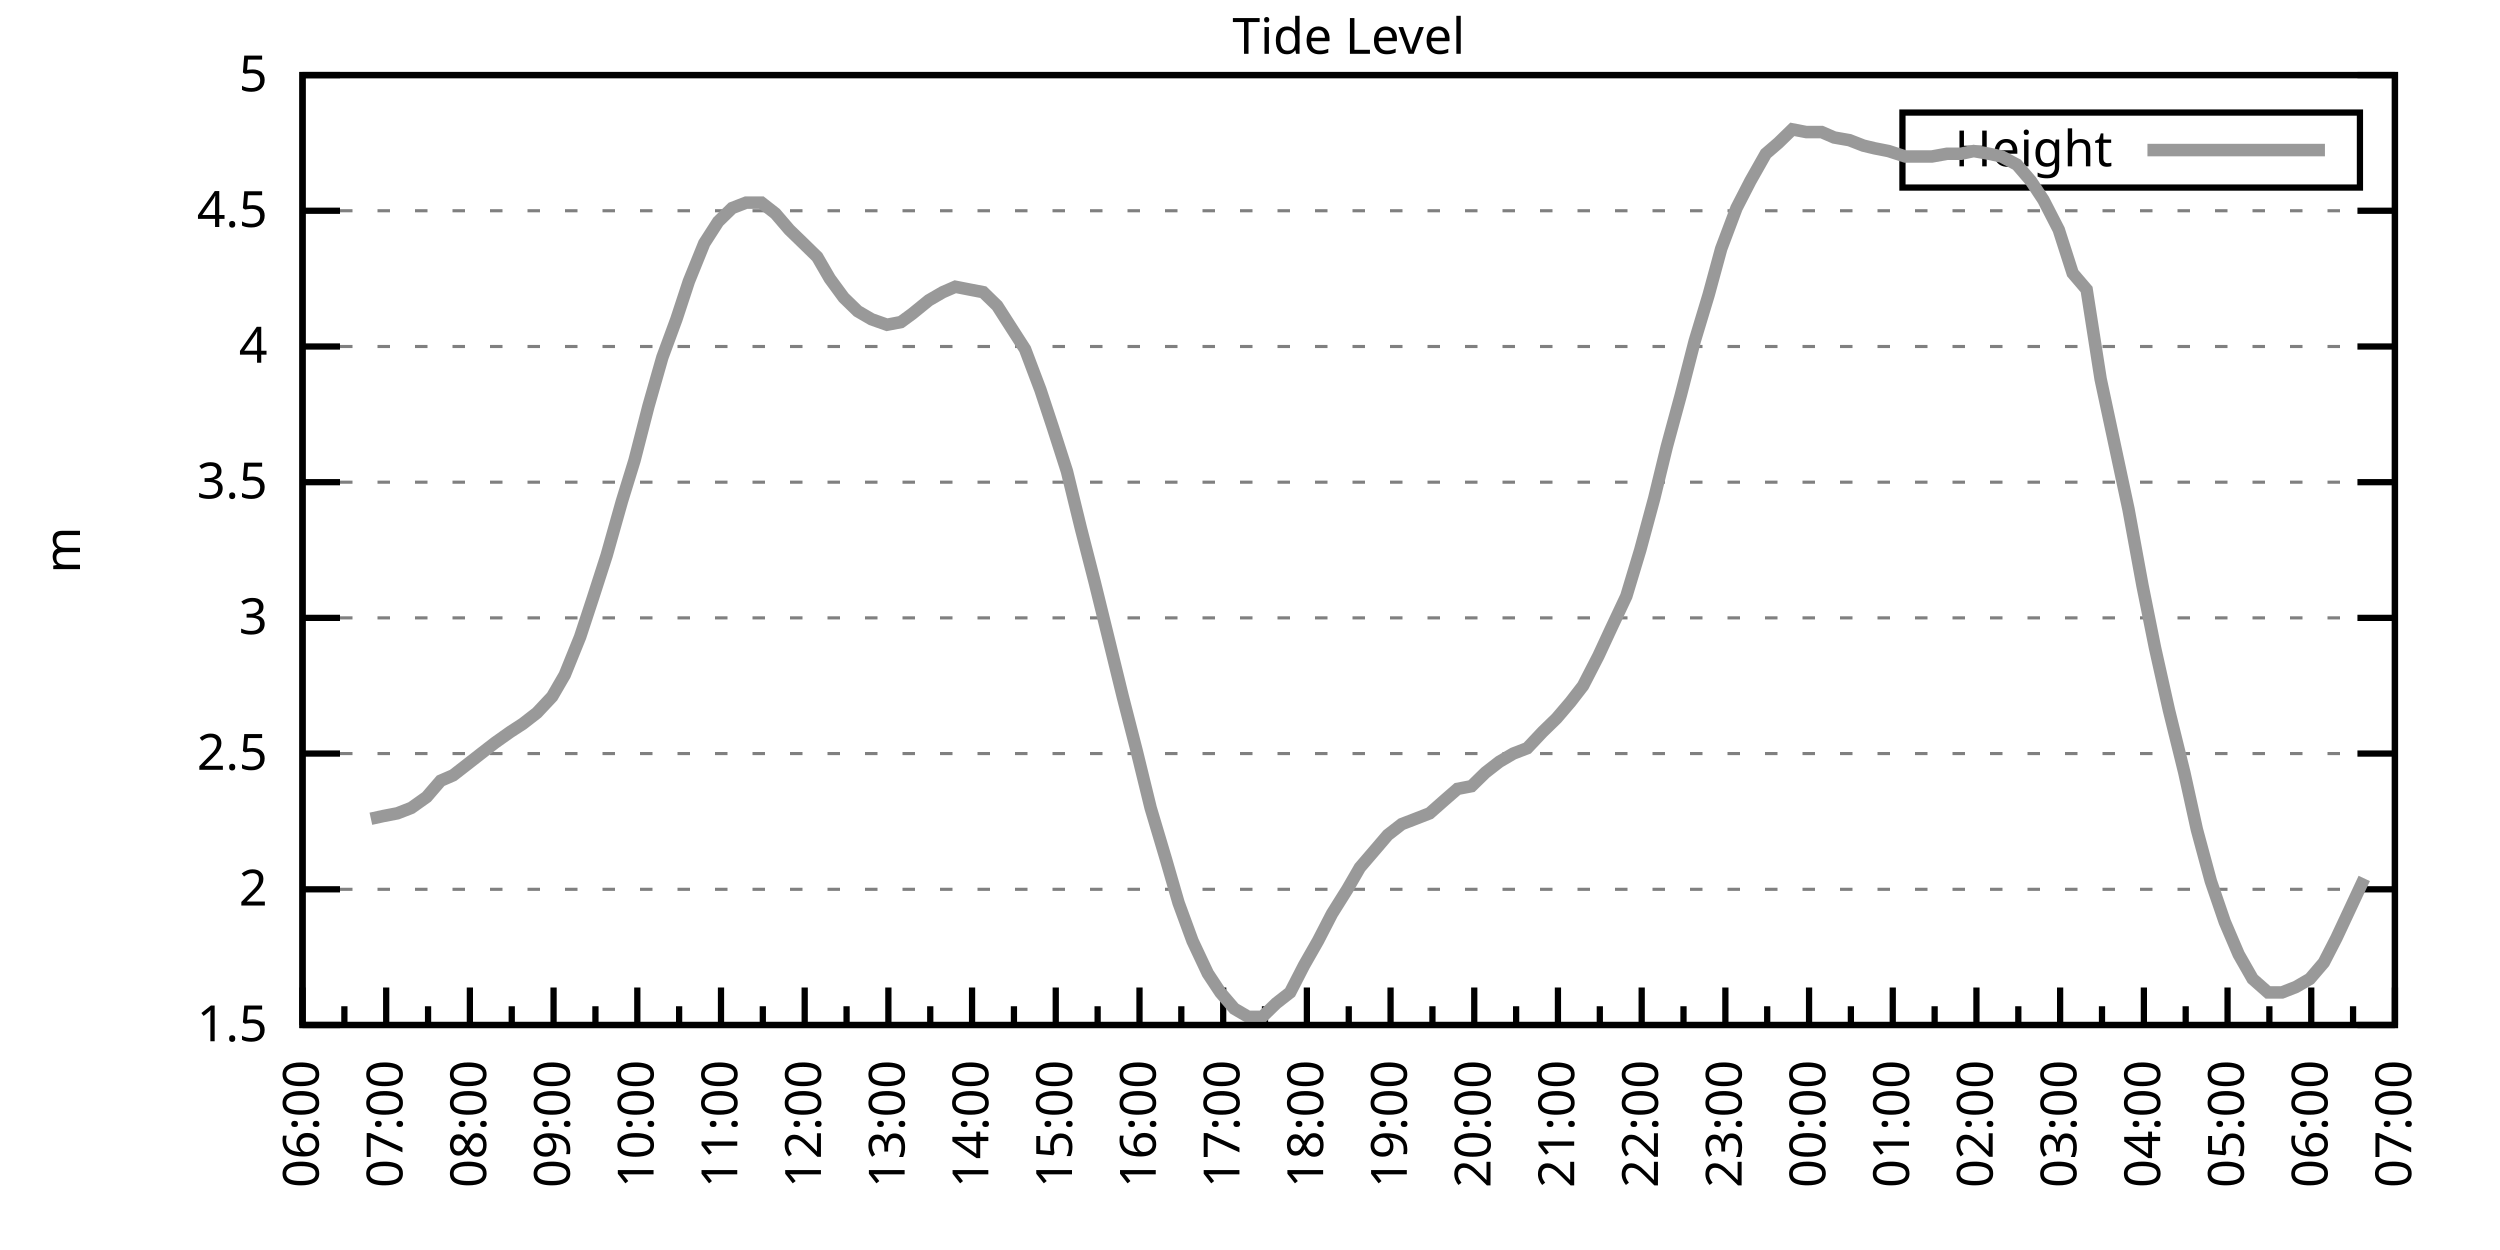
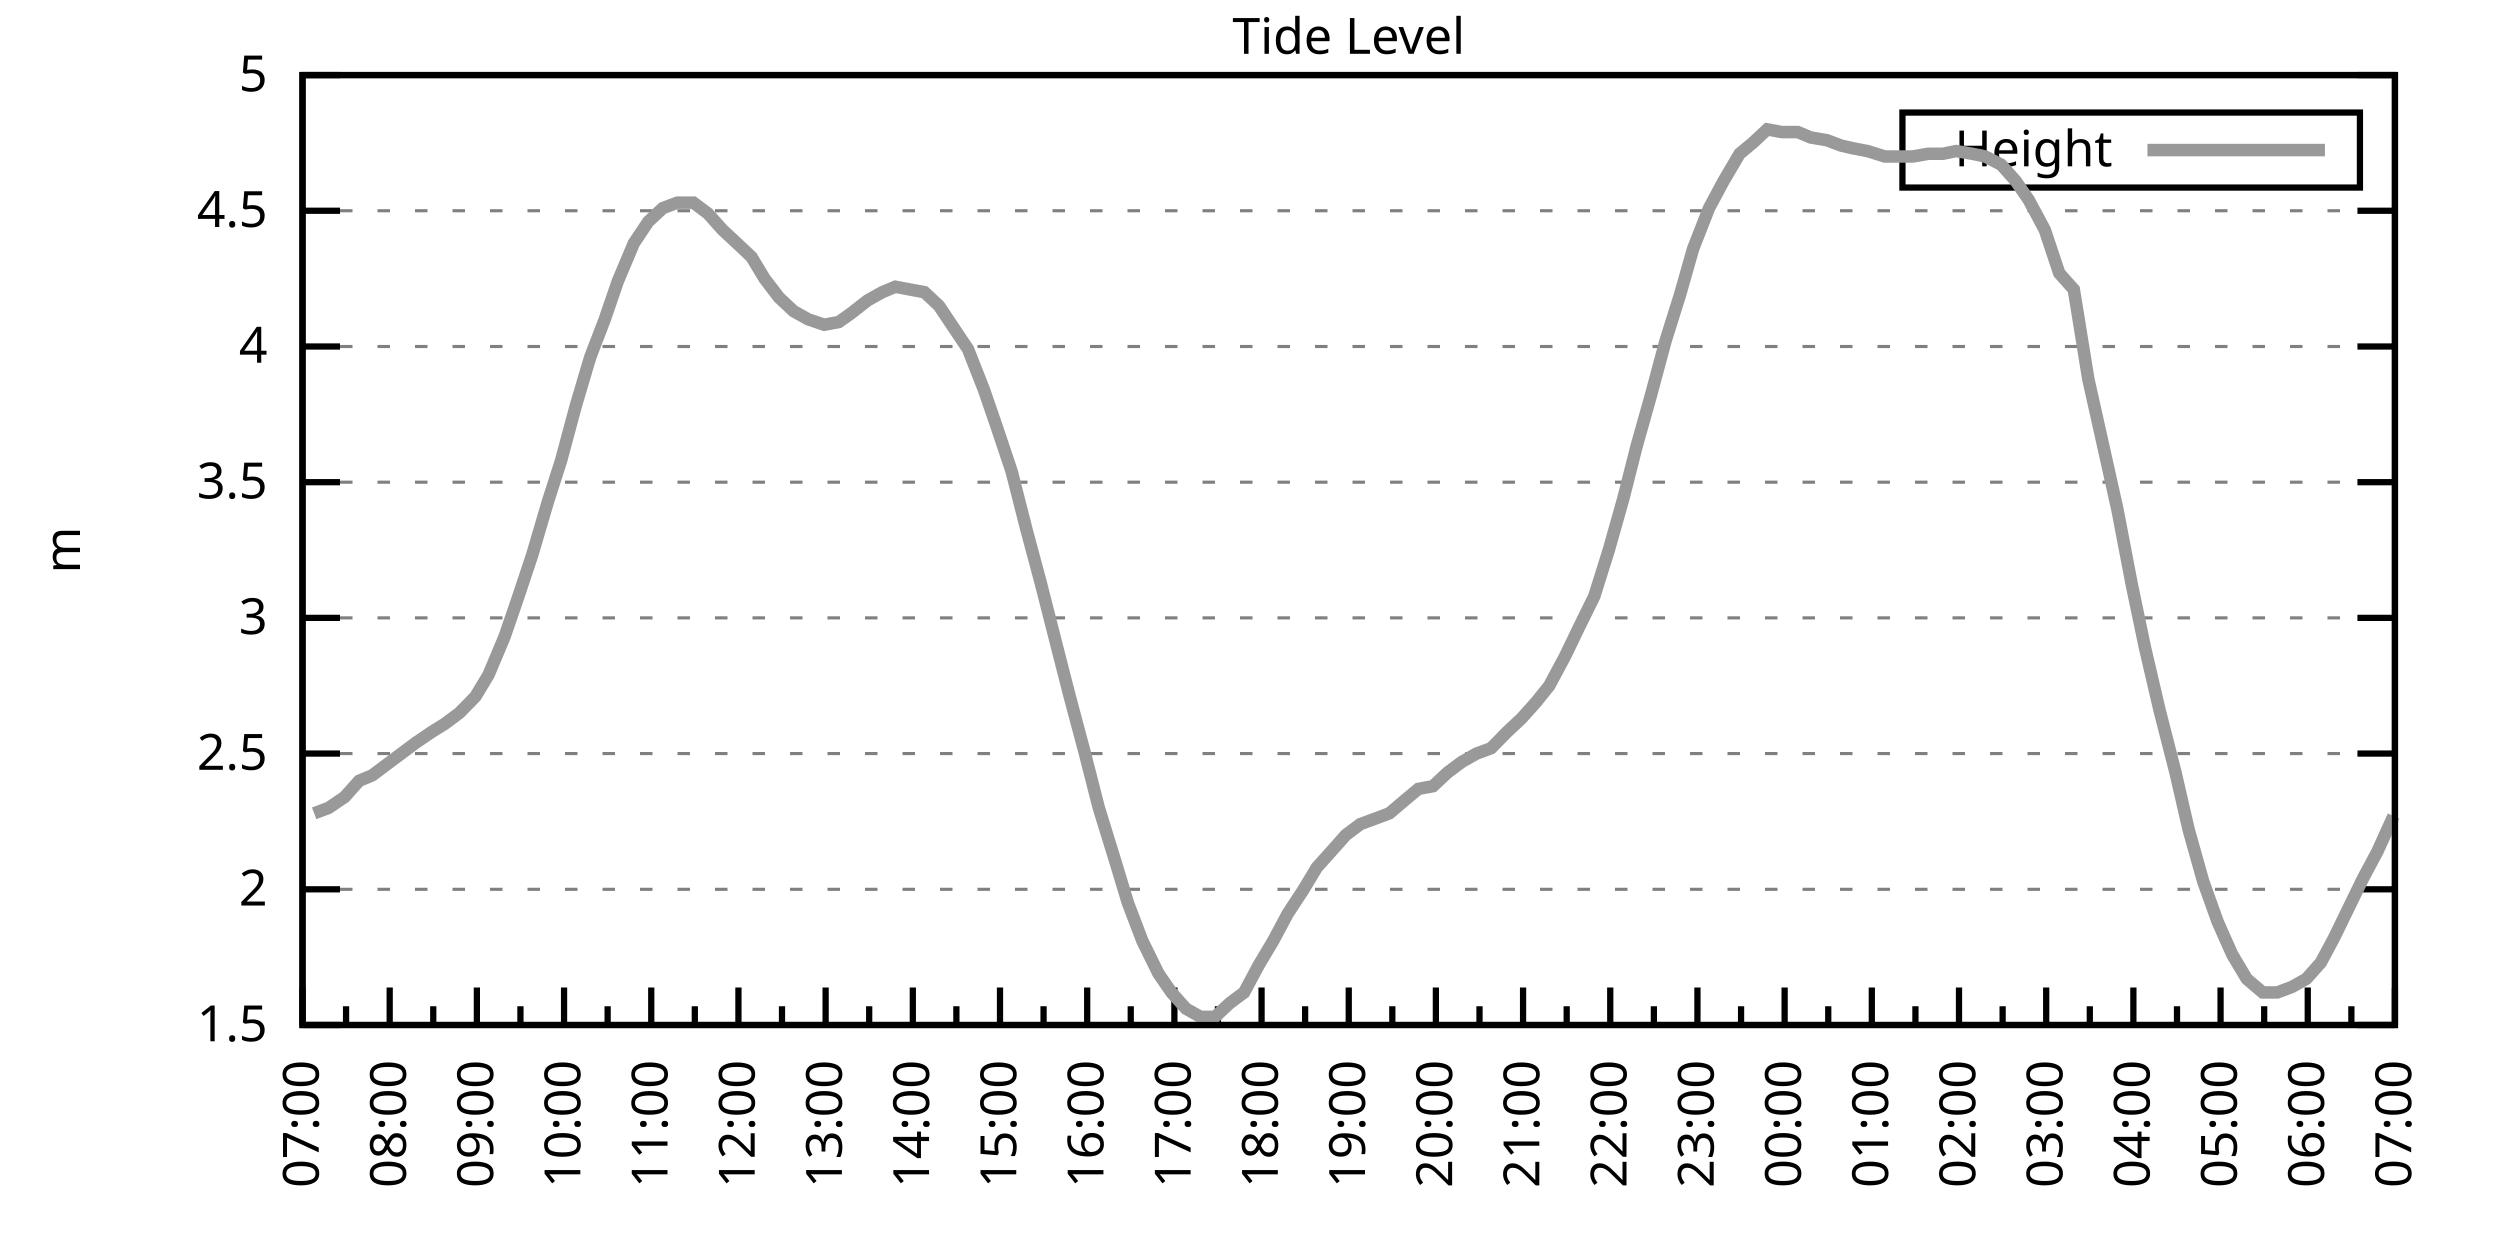
<svg xmlns="http://www.w3.org/2000/svg" xmlns:xlink="http://www.w3.org/1999/xlink" width="400" height="200" viewBox="0 0 400 200">
  <g id="gnuplot_canvas">
    <rect x="0" y="0" width="400" height="200" fill="none" />
    <defs>
      <circle id="gpDot" r="0.5" stroke-width="0.5" stroke="currentColor" />
      <path id="gpPt0" stroke-width="0.333" stroke="currentColor" d="M-1,0 h2 M0,-1 v2" />
      <path id="gpPt1" stroke-width="0.333" stroke="currentColor" d="M-1,-1 L1,1 M1,-1 L-1,1" />
      <path id="gpPt2" stroke-width="0.333" stroke="currentColor" d="M-1,0 L1,0 M0,-1 L0,1 M-1,-1 L1,1 M-1,1 L1,-1" />
      <rect id="gpPt3" stroke-width="0.333" stroke="currentColor" x="-1" y="-1" width="2" height="2" />
      <rect id="gpPt4" stroke-width="0.333" stroke="currentColor" fill="currentColor" x="-1" y="-1" width="2" height="2" />
      <circle id="gpPt5" stroke-width="0.333" stroke="currentColor" cx="0" cy="0" r="1" />
      <use xlink:href="#gpPt5" id="gpPt6" fill="currentColor" stroke="none" />
      <path id="gpPt7" stroke-width="0.333" stroke="currentColor" d="M0,-1.33 L-1.33,0.67 L1.33,0.67 z" />
      <use xlink:href="#gpPt7" id="gpPt8" fill="currentColor" stroke="none" />
      <use xlink:href="#gpPt7" id="gpPt9" stroke="currentColor" transform="rotate(180)" />
      <use xlink:href="#gpPt9" id="gpPt10" fill="currentColor" stroke="none" />
      <use xlink:href="#gpPt3" id="gpPt11" stroke="currentColor" transform="rotate(45)" />
      <use xlink:href="#gpPt11" id="gpPt12" fill="currentColor" stroke="none" />
      <path id="gpPt13" stroke-width="0.333" stroke="currentColor" d="M0,1.330 L1.265,0.411 L0.782,-1.067 L-0.782,-1.076 L-1.265,0.411 z" />
      <use xlink:href="#gpPt13" id="gpPt14" fill="currentColor" stroke="none" />
      <filter id="textbox" filterUnits="objectBoundingBox" x="0" y="0" height="1" width="1">
        <feFlood flood-color="white" flood-opacity="1" result="bgnd" />
        <feComposite in="SourceGraphic" in2="bgnd" operator="atop" />
      </filter>
      <filter id="greybox" filterUnits="objectBoundingBox" x="0" y="0" height="1" width="1">
        <feFlood flood-color="lightgrey" flood-opacity="1" result="grey" />
        <feComposite in="SourceGraphic" in2="grey" operator="atop" />
      </filter>
    </defs>
    <g fill="none" color="white" stroke="currentColor" stroke-width="1.00" stroke-linecap="butt" stroke-linejoin="miter">
</g>
    <g fill="none" color="black" stroke="currentColor" stroke-width="1.00" stroke-linecap="butt" stroke-linejoin="miter">
      <g stroke="none" shape-rendering="crispEdges">
        <polygon fill="rgb(255, 255, 255)" points="48.40,164.00 383.18,164.00 383.18,12.02 48.40,12.02 " />
      </g>
    </g>
    <g fill="none" color="black" stroke="currentColor" stroke-width="1.00" stroke-linecap="butt" stroke-linejoin="miter">
</g>
    <g fill="none" color="black" stroke="black" stroke-width="0.50" stroke-linecap="butt" stroke-linejoin="miter">
</g>
    <g fill="none" color="gray" stroke="currentColor" stroke-width="0.50" stroke-linecap="butt" stroke-linejoin="miter">
      <path stroke="gray" stroke-dasharray="2,4" class="gridline" d="M48.40,164.00 L383.19,164.00  " />
    </g>
    <g fill="none" color="gray" stroke="gray" stroke-width="1.00" stroke-linecap="butt" stroke-linejoin="miter">
</g>
    <g fill="none" color="black" stroke="currentColor" stroke-width="1.00" stroke-linecap="butt" stroke-linejoin="miter">
      <path stroke="black" d="M48.40,164.00 L54.40,164.00 M383.19,164.00 L377.19,164.00  " />
      <g transform="translate(42.80,166.60)" stroke="none" fill="black" font-family="Sans" font-size="8.00" text-anchor="end">
        <text>
          <tspan font-family="Sans"> 1.5</tspan>
        </text>
      </g>
    </g>
    <g fill="none" color="black" stroke="currentColor" stroke-width="1.00" stroke-linecap="butt" stroke-linejoin="miter">
</g>
    <g fill="none" color="black" stroke="black" stroke-width="0.50" stroke-linecap="butt" stroke-linejoin="miter">
</g>
    <g fill="none" color="gray" stroke="currentColor" stroke-width="0.50" stroke-linecap="butt" stroke-linejoin="miter">
      <path stroke="gray" stroke-dasharray="2,4" class="gridline" d="M48.40,142.29 L383.19,142.29  " />
    </g>
    <g fill="none" color="gray" stroke="gray" stroke-width="1.00" stroke-linecap="butt" stroke-linejoin="miter">
</g>
    <g fill="none" color="black" stroke="currentColor" stroke-width="1.00" stroke-linecap="butt" stroke-linejoin="miter">
      <path stroke="black" d="M48.40,142.29 L54.40,142.29 M383.19,142.29 L377.19,142.29  " />
      <g transform="translate(42.80,144.89)" stroke="none" fill="black" font-family="Sans" font-size="8.00" text-anchor="end">
        <text>
          <tspan font-family="Sans"> 2</tspan>
        </text>
      </g>
    </g>
    <g fill="none" color="black" stroke="currentColor" stroke-width="1.00" stroke-linecap="butt" stroke-linejoin="miter">
</g>
    <g fill="none" color="black" stroke="black" stroke-width="0.50" stroke-linecap="butt" stroke-linejoin="miter">
</g>
    <g fill="none" color="gray" stroke="currentColor" stroke-width="0.50" stroke-linecap="butt" stroke-linejoin="miter">
      <path stroke="gray" stroke-dasharray="2,4" class="gridline" d="M48.40,120.57 L383.19,120.57  " />
    </g>
    <g fill="none" color="gray" stroke="gray" stroke-width="1.00" stroke-linecap="butt" stroke-linejoin="miter">
</g>
    <g fill="none" color="black" stroke="currentColor" stroke-width="1.00" stroke-linecap="butt" stroke-linejoin="miter">
      <path stroke="black" d="M48.40,120.57 L54.40,120.57 M383.19,120.57 L377.19,120.57  " />
      <g transform="translate(42.80,123.17)" stroke="none" fill="black" font-family="Sans" font-size="8.00" text-anchor="end">
        <text>
          <tspan font-family="Sans"> 2.5</tspan>
        </text>
      </g>
    </g>
    <g fill="none" color="black" stroke="currentColor" stroke-width="1.00" stroke-linecap="butt" stroke-linejoin="miter">
</g>
    <g fill="none" color="black" stroke="black" stroke-width="0.50" stroke-linecap="butt" stroke-linejoin="miter">
</g>
    <g fill="none" color="gray" stroke="currentColor" stroke-width="0.50" stroke-linecap="butt" stroke-linejoin="miter">
      <path stroke="gray" stroke-dasharray="2,4" class="gridline" d="M48.40,98.86 L383.19,98.86  " />
    </g>
    <g fill="none" color="gray" stroke="gray" stroke-width="1.00" stroke-linecap="butt" stroke-linejoin="miter">
</g>
    <g fill="none" color="black" stroke="currentColor" stroke-width="1.00" stroke-linecap="butt" stroke-linejoin="miter">
      <path stroke="black" d="M48.40,98.86 L54.40,98.86 M383.19,98.86 L377.19,98.86  " />
      <g transform="translate(42.80,101.46)" stroke="none" fill="black" font-family="Sans" font-size="8.00" text-anchor="end">
        <text>
          <tspan font-family="Sans"> 3</tspan>
        </text>
      </g>
    </g>
    <g fill="none" color="black" stroke="currentColor" stroke-width="1.00" stroke-linecap="butt" stroke-linejoin="miter">
</g>
    <g fill="none" color="black" stroke="black" stroke-width="0.50" stroke-linecap="butt" stroke-linejoin="miter">
</g>
    <g fill="none" color="gray" stroke="currentColor" stroke-width="0.50" stroke-linecap="butt" stroke-linejoin="miter">
      <path stroke="gray" stroke-dasharray="2,4" class="gridline" d="M48.40,77.15 L383.19,77.15  " />
    </g>
    <g fill="none" color="gray" stroke="gray" stroke-width="1.00" stroke-linecap="butt" stroke-linejoin="miter">
</g>
    <g fill="none" color="black" stroke="currentColor" stroke-width="1.00" stroke-linecap="butt" stroke-linejoin="miter">
      <path stroke="black" d="M48.40,77.15 L54.40,77.15 M383.19,77.15 L377.19,77.15  " />
      <g transform="translate(42.80,79.75)" stroke="none" fill="black" font-family="Sans" font-size="8.00" text-anchor="end">
        <text>
          <tspan font-family="Sans"> 3.5</tspan>
        </text>
      </g>
    </g>
    <g fill="none" color="black" stroke="currentColor" stroke-width="1.00" stroke-linecap="butt" stroke-linejoin="miter">
</g>
    <g fill="none" color="black" stroke="black" stroke-width="0.50" stroke-linecap="butt" stroke-linejoin="miter">
</g>
    <g fill="none" color="gray" stroke="currentColor" stroke-width="0.50" stroke-linecap="butt" stroke-linejoin="miter">
      <path stroke="gray" stroke-dasharray="2,4" class="gridline" d="M48.40,55.44 L383.19,55.44  " />
    </g>
    <g fill="none" color="gray" stroke="gray" stroke-width="1.00" stroke-linecap="butt" stroke-linejoin="miter">
</g>
    <g fill="none" color="black" stroke="currentColor" stroke-width="1.00" stroke-linecap="butt" stroke-linejoin="miter">
      <path stroke="black" d="M48.40,55.44 L54.40,55.44 M383.19,55.44 L377.19,55.44  " />
      <g transform="translate(42.80,58.04)" stroke="none" fill="black" font-family="Sans" font-size="8.00" text-anchor="end">
        <text>
          <tspan font-family="Sans"> 4</tspan>
        </text>
      </g>
    </g>
    <g fill="none" color="black" stroke="currentColor" stroke-width="1.00" stroke-linecap="butt" stroke-linejoin="miter">
</g>
    <g fill="none" color="black" stroke="black" stroke-width="0.50" stroke-linecap="butt" stroke-linejoin="miter">
</g>
    <g fill="none" color="gray" stroke="currentColor" stroke-width="0.50" stroke-linecap="butt" stroke-linejoin="miter">
      <path stroke="gray" stroke-dasharray="2,4" class="gridline" d="M48.40,33.72 L383.19,33.72  " />
    </g>
    <g fill="none" color="gray" stroke="gray" stroke-width="1.00" stroke-linecap="butt" stroke-linejoin="miter">
</g>
    <g fill="none" color="black" stroke="currentColor" stroke-width="1.00" stroke-linecap="butt" stroke-linejoin="miter">
      <path stroke="black" d="M48.40,33.72 L54.40,33.72 M383.19,33.72 L377.19,33.72  " />
      <g transform="translate(42.80,36.32)" stroke="none" fill="black" font-family="Sans" font-size="8.00" text-anchor="end">
        <text>
          <tspan font-family="Sans"> 4.5</tspan>
        </text>
      </g>
    </g>
    <g fill="none" color="black" stroke="currentColor" stroke-width="1.00" stroke-linecap="butt" stroke-linejoin="miter">
</g>
    <g fill="none" color="black" stroke="black" stroke-width="0.50" stroke-linecap="butt" stroke-linejoin="miter">
</g>
    <g fill="none" color="gray" stroke="currentColor" stroke-width="0.50" stroke-linecap="butt" stroke-linejoin="miter">
      <path stroke="gray" stroke-dasharray="2,4" class="gridline" d="M48.40,12.01 L383.19,12.01  " />
    </g>
    <g fill="none" color="gray" stroke="gray" stroke-width="1.00" stroke-linecap="butt" stroke-linejoin="miter">
</g>
    <g fill="none" color="black" stroke="currentColor" stroke-width="1.00" stroke-linecap="butt" stroke-linejoin="miter">
      <path stroke="black" d="M48.40,12.01 L54.40,12.01 M383.19,12.01 L377.19,12.01  " />
      <g transform="translate(42.80,14.61)" stroke="none" fill="black" font-family="Sans" font-size="8.00" text-anchor="end">
        <text>
          <tspan font-family="Sans"> 5</tspan>
        </text>
      </g>
    </g>
    <g fill="none" color="black" stroke="currentColor" stroke-width="1.00" stroke-linecap="butt" stroke-linejoin="miter">
      <path stroke="black" d="M48.40,164.00 L48.40,158.00  " />
      <g transform="translate(51.00,169.60) rotate(270)" stroke="none" fill="black" font-family="Sans" font-size="8.00" text-anchor="end">
        <text>
+           <tspan font-family="Sans">07:00</tspan>
+         </text>
+       </g>
+     </g>
+     <g fill="none" color="black" stroke="currentColor" stroke-width="1.00" stroke-linecap="butt" stroke-linejoin="miter">
+       <path stroke="black" d="M55.37,164.00 L55.37,161.00 M62.35,164.00 L62.35,158.00  " />
+       <g transform="translate(64.95,169.60) rotate(270)" stroke="none" fill="black" font-family="Sans" font-size="8.00" text-anchor="end">
+         <text>
+           <tspan font-family="Sans">08:00</tspan>
+         </text>
+       </g>
+     </g>
+     <g fill="none" color="black" stroke="currentColor" stroke-width="1.00" stroke-linecap="butt" stroke-linejoin="miter">
+       <path stroke="black" d="M69.32,164.00 L69.32,161.00 M76.30,164.00 L76.30,158.00  " />
+       <g transform="translate(78.90,169.60) rotate(270)" stroke="none" fill="black" font-family="Sans" font-size="8.00" text-anchor="end">
+         <text>
+           <tspan font-family="Sans">09:00</tspan>
+         </text>
+       </g>
+     </g>
+     <g fill="none" color="black" stroke="currentColor" stroke-width="1.00" stroke-linecap="butt" stroke-linejoin="miter">
+       <path stroke="black" d="M83.27,164.00 L83.27,161.00 M90.25,164.00 L90.25,158.00  " />
+       <g transform="translate(92.85,169.60) rotate(270)" stroke="none" fill="black" font-family="Sans" font-size="8.00" text-anchor="end">
+         <text>
+           <tspan font-family="Sans">10:00</tspan>
+         </text>
+       </g>
+     </g>
+     <g fill="none" color="black" stroke="currentColor" stroke-width="1.00" stroke-linecap="butt" stroke-linejoin="miter">
+       <path stroke="black" d="M97.22,164.00 L97.22,161.00 M104.20,164.00 L104.20,158.00  " />
+       <g transform="translate(106.80,169.60) rotate(270)" stroke="none" fill="black" font-family="Sans" font-size="8.00" text-anchor="end">
+         <text>
+           <tspan font-family="Sans">11:00</tspan>
+         </text>
+       </g>
+     </g>
+     <g fill="none" color="black" stroke="currentColor" stroke-width="1.00" stroke-linecap="butt" stroke-linejoin="miter">
+       <path stroke="black" d="M111.17,164.00 L111.17,161.00 M118.15,164.00 L118.15,158.00  " />
+       <g transform="translate(120.75,169.60) rotate(270)" stroke="none" fill="black" font-family="Sans" font-size="8.00" text-anchor="end">
+         <text>
+           <tspan font-family="Sans">12:00</tspan>
+         </text>
+       </g>
+     </g>
+     <g fill="none" color="black" stroke="currentColor" stroke-width="1.00" stroke-linecap="butt" stroke-linejoin="miter">
+       <path stroke="black" d="M125.12,164.00 L125.12,161.00 M132.10,164.00 L132.10,158.00  " />
+       <g transform="translate(134.70,169.60) rotate(270)" stroke="none" fill="black" font-family="Sans" font-size="8.00" text-anchor="end">
+         <text>
+           <tspan font-family="Sans">13:00</tspan>
+         </text>
+       </g>
+     </g>
+     <g fill="none" color="black" stroke="currentColor" stroke-width="1.00" stroke-linecap="butt" stroke-linejoin="miter">
+       <path stroke="black" d="M139.07,164.00 L139.07,161.00 M146.05,164.00 L146.05,158.00  " />
+       <g transform="translate(148.65,169.60) rotate(270)" stroke="none" fill="black" font-family="Sans" font-size="8.00" text-anchor="end">
+         <text>
+           <tspan font-family="Sans">14:00</tspan>
+         </text>
+       </g>
+     </g>
+     <g fill="none" color="black" stroke="currentColor" stroke-width="1.00" stroke-linecap="butt" stroke-linejoin="miter">
+       <path stroke="black" d="M153.02,164.00 L153.02,161.00 M160.00,164.00 L160.00,158.00  " />
+       <g transform="translate(162.60,169.60) rotate(270)" stroke="none" fill="black" font-family="Sans" font-size="8.00" text-anchor="end">
+         <text>
+           <tspan font-family="Sans">15:00</tspan>
+         </text>
+       </g>
+     </g>
+     <g fill="none" color="black" stroke="currentColor" stroke-width="1.00" stroke-linecap="butt" stroke-linejoin="miter">
+       <path stroke="black" d="M166.97,164.00 L166.97,161.00 M173.95,164.00 L173.95,158.00  " />
+       <g transform="translate(176.55,169.60) rotate(270)" stroke="none" fill="black" font-family="Sans" font-size="8.00" text-anchor="end">
+         <text>
+           <tspan font-family="Sans">16:00</tspan>
+         </text>
+       </g>
+     </g>
+     <g fill="none" color="black" stroke="currentColor" stroke-width="1.00" stroke-linecap="butt" stroke-linejoin="miter">
+       <path stroke="black" d="M180.92,164.00 L180.92,161.00 M187.90,164.00 L187.90,158.00  " />
+       <g transform="translate(190.50,169.60) rotate(270)" stroke="none" fill="black" font-family="Sans" font-size="8.00" text-anchor="end">
+         <text>
+           <tspan font-family="Sans">17:00</tspan>
+         </text>
+       </g>
+     </g>
+     <g fill="none" color="black" stroke="currentColor" stroke-width="1.00" stroke-linecap="butt" stroke-linejoin="miter">
+       <path stroke="black" d="M194.87,164.00 L194.87,161.00 M201.85,164.00 L201.85,158.00  " />
+       <g transform="translate(204.45,169.60) rotate(270)" stroke="none" fill="black" font-family="Sans" font-size="8.00" text-anchor="end">
+         <text>
+           <tspan font-family="Sans">18:00</tspan>
+         </text>
+       </g>
+     </g>
+     <g fill="none" color="black" stroke="currentColor" stroke-width="1.00" stroke-linecap="butt" stroke-linejoin="miter">
+       <path stroke="black" d="M208.82,164.00 L208.82,161.00 M215.80,164.00 L215.80,158.00  " />
+       <g transform="translate(218.40,169.60) rotate(270)" stroke="none" fill="black" font-family="Sans" font-size="8.00" text-anchor="end">
+         <text>
+           <tspan font-family="Sans">19:00</tspan>
+         </text>
+       </g>
+     </g>
+     <g fill="none" color="black" stroke="currentColor" stroke-width="1.00" stroke-linecap="butt" stroke-linejoin="miter">
+       <path stroke="black" d="M222.77,164.00 L222.77,161.00 M229.74,164.00 L229.74,158.00  " />
+       <g transform="translate(232.34,169.60) rotate(270)" stroke="none" fill="black" font-family="Sans" font-size="8.00" text-anchor="end">
+         <text>
+           <tspan font-family="Sans">20:00</tspan>
+         </text>
+       </g>
+     </g>
+     <g fill="none" color="black" stroke="currentColor" stroke-width="1.00" stroke-linecap="butt" stroke-linejoin="miter">
+       <path stroke="black" d="M236.72,164.00 L236.72,161.00 M243.69,164.00 L243.69,158.00  " />
+       <g transform="translate(246.29,169.60) rotate(270)" stroke="none" fill="black" font-family="Sans" font-size="8.00" text-anchor="end">
+         <text>
+           <tspan font-family="Sans">21:00</tspan>
+         </text>
+       </g>
+     </g>
+     <g fill="none" color="black" stroke="currentColor" stroke-width="1.00" stroke-linecap="butt" stroke-linejoin="miter">
+       <path stroke="black" d="M250.67,164.00 L250.67,161.00 M257.64,164.00 L257.64,158.00  " />
+       <g transform="translate(260.24,169.60) rotate(270)" stroke="none" fill="black" font-family="Sans" font-size="8.00" text-anchor="end">
+         <text>
+           <tspan font-family="Sans">22:00</tspan>
+         </text>
+       </g>
+     </g>
+     <g fill="none" color="black" stroke="currentColor" stroke-width="1.00" stroke-linecap="butt" stroke-linejoin="miter">
+       <path stroke="black" d="M264.62,164.00 L264.62,161.00 M271.59,164.00 L271.59,158.00  " />
+       <g transform="translate(274.19,169.60) rotate(270)" stroke="none" fill="black" font-family="Sans" font-size="8.00" text-anchor="end">
+         <text>
+           <tspan font-family="Sans">23:00</tspan>
+         </text>
+       </g>
+     </g>
+     <g fill="none" color="black" stroke="currentColor" stroke-width="1.00" stroke-linecap="butt" stroke-linejoin="miter">
+       <path stroke="black" d="M278.57,164.00 L278.57,161.00 M285.54,164.00 L285.54,158.00  " />
+       <g transform="translate(288.14,169.60) rotate(270)" stroke="none" fill="black" font-family="Sans" font-size="8.00" text-anchor="end">
+         <text>
+           <tspan font-family="Sans">00:00</tspan>
+         </text>
+       </g>
+     </g>
+     <g fill="none" color="black" stroke="currentColor" stroke-width="1.00" stroke-linecap="butt" stroke-linejoin="miter">
+       <path stroke="black" d="M292.52,164.00 L292.52,161.00 M299.49,164.00 L299.49,158.00  " />
+       <g transform="translate(302.09,169.60) rotate(270)" stroke="none" fill="black" font-family="Sans" font-size="8.00" text-anchor="end">
+         <text>
+           <tspan font-family="Sans">01:00</tspan>
+         </text>
+       </g>
+     </g>
+     <g fill="none" color="black" stroke="currentColor" stroke-width="1.00" stroke-linecap="butt" stroke-linejoin="miter">
+       <path stroke="black" d="M306.47,164.00 L306.47,161.00 M313.44,164.00 L313.44,158.00  " />
+       <g transform="translate(316.04,169.60) rotate(270)" stroke="none" fill="black" font-family="Sans" font-size="8.00" text-anchor="end">
+         <text>
+           <tspan font-family="Sans">02:00</tspan>
+         </text>
+       </g>
+     </g>
+     <g fill="none" color="black" stroke="currentColor" stroke-width="1.00" stroke-linecap="butt" stroke-linejoin="miter">
+       <path stroke="black" d="M320.42,164.00 L320.42,161.00 M327.39,164.00 L327.39,158.00  " />
+       <g transform="translate(329.99,169.60) rotate(270)" stroke="none" fill="black" font-family="Sans" font-size="8.00" text-anchor="end">
+         <text>
+           <tspan font-family="Sans">03:00</tspan>
+         </text>
+       </g>
+     </g>
+     <g fill="none" color="black" stroke="currentColor" stroke-width="1.00" stroke-linecap="butt" stroke-linejoin="miter">
+       <path stroke="black" d="M334.37,164.00 L334.37,161.00 M341.34,164.00 L341.34,158.00  " />
+       <g transform="translate(343.94,169.60) rotate(270)" stroke="none" fill="black" font-family="Sans" font-size="8.00" text-anchor="end">
+         <text>
+           <tspan font-family="Sans">04:00</tspan>
+         </text>
+       </g>
+     </g>
+     <g fill="none" color="black" stroke="currentColor" stroke-width="1.00" stroke-linecap="butt" stroke-linejoin="miter">
+       <path stroke="black" d="M348.32,164.00 L348.32,161.00 M355.29,164.00 L355.29,158.00  " />
+       <g transform="translate(357.89,169.60) rotate(270)" stroke="none" fill="black" font-family="Sans" font-size="8.00" text-anchor="end">
+         <text>
+           <tspan font-family="Sans">05:00</tspan>
+         </text>
+       </g>
+     </g>
+     <g fill="none" color="black" stroke="currentColor" stroke-width="1.00" stroke-linecap="butt" stroke-linejoin="miter">
+       <path stroke="black" d="M362.27,164.00 L362.27,161.00 M369.24,164.00 L369.24,158.00  " />
+       <g transform="translate(371.84,169.60) rotate(270)" stroke="none" fill="black" font-family="Sans" font-size="8.00" text-anchor="end">
+         <text>
          <tspan font-family="Sans">06:00</tspan>
        </text>
      </g>
    </g>
    <g fill="none" color="black" stroke="currentColor" stroke-width="1.00" stroke-linecap="butt" stroke-linejoin="miter">
-       <path stroke="black" d="M55.10,164.00 L55.10,161.00 M61.79,164.00 L61.79,158.00  " />
-       <g transform="translate(64.39,169.60) rotate(270)" stroke="none" fill="black" font-family="Sans" font-size="8.00" text-anchor="end">
-         <text>
-           <tspan font-family="Sans">07:00</tspan>
-         </text>
-       </g>
-     </g>
-     <g fill="none" color="black" stroke="currentColor" stroke-width="1.00" stroke-linecap="butt" stroke-linejoin="miter">
-       <path stroke="black" d="M68.49,164.00 L68.49,161.00 M75.18,164.00 L75.18,158.00  " />
-       <g transform="translate(77.78,169.60) rotate(270)" stroke="none" fill="black" font-family="Sans" font-size="8.00" text-anchor="end">
-         <text>
-           <tspan font-family="Sans">08:00</tspan>
-         </text>
-       </g>
-     </g>
-     <g fill="none" color="black" stroke="currentColor" stroke-width="1.00" stroke-linecap="butt" stroke-linejoin="miter">
-       <path stroke="black" d="M81.88,164.00 L81.88,161.00 M88.57,164.00 L88.57,158.00  " />
-       <g transform="translate(91.17,169.60) rotate(270)" stroke="none" fill="black" font-family="Sans" font-size="8.00" text-anchor="end">
-         <text>
-           <tspan font-family="Sans">09:00</tspan>
-         </text>
-       </g>
-     </g>
-     <g fill="none" color="black" stroke="currentColor" stroke-width="1.00" stroke-linecap="butt" stroke-linejoin="miter">
-       <path stroke="black" d="M95.27,164.00 L95.27,161.00 M101.97,164.00 L101.97,158.00  " />
-       <g transform="translate(104.57,169.60) rotate(270)" stroke="none" fill="black" font-family="Sans" font-size="8.00" text-anchor="end">
-         <text>
-           <tspan font-family="Sans">10:00</tspan>
-         </text>
-       </g>
-     </g>
-     <g fill="none" color="black" stroke="currentColor" stroke-width="1.00" stroke-linecap="butt" stroke-linejoin="miter">
-       <path stroke="black" d="M108.66,164.00 L108.66,161.00 M115.36,164.00 L115.36,158.00  " />
-       <g transform="translate(117.96,169.60) rotate(270)" stroke="none" fill="black" font-family="Sans" font-size="8.00" text-anchor="end">
-         <text>
-           <tspan font-family="Sans">11:00</tspan>
-         </text>
-       </g>
-     </g>
-     <g fill="none" color="black" stroke="currentColor" stroke-width="1.00" stroke-linecap="butt" stroke-linejoin="miter">
-       <path stroke="black" d="M122.05,164.00 L122.05,161.00 M128.75,164.00 L128.75,158.00  " />
-       <g transform="translate(131.35,169.60) rotate(270)" stroke="none" fill="black" font-family="Sans" font-size="8.00" text-anchor="end">
-         <text>
-           <tspan font-family="Sans">12:00</tspan>
-         </text>
-       </g>
-     </g>
-     <g fill="none" color="black" stroke="currentColor" stroke-width="1.00" stroke-linecap="butt" stroke-linejoin="miter">
-       <path stroke="black" d="M135.45,164.00 L135.45,161.00 M142.14,164.00 L142.14,158.00  " />
-       <g transform="translate(144.74,169.60) rotate(270)" stroke="none" fill="black" font-family="Sans" font-size="8.00" text-anchor="end">
-         <text>
-           <tspan font-family="Sans">13:00</tspan>
-         </text>
-       </g>
-     </g>
-     <g fill="none" color="black" stroke="currentColor" stroke-width="1.00" stroke-linecap="butt" stroke-linejoin="miter">
-       <path stroke="black" d="M148.84,164.00 L148.84,161.00 M155.53,164.00 L155.53,158.00  " />
-       <g transform="translate(158.13,169.60) rotate(270)" stroke="none" fill="black" font-family="Sans" font-size="8.00" text-anchor="end">
-         <text>
-           <tspan font-family="Sans">14:00</tspan>
-         </text>
-       </g>
-     </g>
-     <g fill="none" color="black" stroke="currentColor" stroke-width="1.00" stroke-linecap="butt" stroke-linejoin="miter">
-       <path stroke="black" d="M162.23,164.00 L162.23,161.00 M168.92,164.00 L168.92,158.00  " />
-       <g transform="translate(171.52,169.60) rotate(270)" stroke="none" fill="black" font-family="Sans" font-size="8.00" text-anchor="end">
-         <text>
-           <tspan font-family="Sans">15:00</tspan>
-         </text>
-       </g>
-     </g>
-     <g fill="none" color="black" stroke="currentColor" stroke-width="1.00" stroke-linecap="butt" stroke-linejoin="miter">
-       <path stroke="black" d="M175.62,164.00 L175.62,161.00 M182.32,164.00 L182.32,158.00  " />
-       <g transform="translate(184.92,169.60) rotate(270)" stroke="none" fill="black" font-family="Sans" font-size="8.00" text-anchor="end">
-         <text>
-           <tspan font-family="Sans">16:00</tspan>
-         </text>
-       </g>
-     </g>
-     <g fill="none" color="black" stroke="currentColor" stroke-width="1.00" stroke-linecap="butt" stroke-linejoin="miter">
-       <path stroke="black" d="M189.01,164.00 L189.01,161.00 M195.71,164.00 L195.71,158.00  " />
-       <g transform="translate(198.31,169.60) rotate(270)" stroke="none" fill="black" font-family="Sans" font-size="8.00" text-anchor="end">
-         <text>
-           <tspan font-family="Sans">17:00</tspan>
-         </text>
-       </g>
-     </g>
-     <g fill="none" color="black" stroke="currentColor" stroke-width="1.00" stroke-linecap="butt" stroke-linejoin="miter">
-       <path stroke="black" d="M202.40,164.00 L202.40,161.00 M209.10,164.00 L209.10,158.00  " />
-       <g transform="translate(211.70,169.60) rotate(270)" stroke="none" fill="black" font-family="Sans" font-size="8.00" text-anchor="end">
-         <text>
-           <tspan font-family="Sans">18:00</tspan>
-         </text>
-       </g>
-     </g>
-     <g fill="none" color="black" stroke="currentColor" stroke-width="1.00" stroke-linecap="butt" stroke-linejoin="miter">
-       <path stroke="black" d="M215.80,164.00 L215.80,161.00 M222.49,164.00 L222.49,158.00  " />
-       <g transform="translate(225.09,169.60) rotate(270)" stroke="none" fill="black" font-family="Sans" font-size="8.00" text-anchor="end">
-         <text>
-           <tspan font-family="Sans">19:00</tspan>
-         </text>
-       </g>
-     </g>
-     <g fill="none" color="black" stroke="currentColor" stroke-width="1.00" stroke-linecap="butt" stroke-linejoin="miter">
-       <path stroke="black" d="M229.19,164.00 L229.19,161.00 M235.88,164.00 L235.88,158.00  " />
-       <g transform="translate(238.48,169.60) rotate(270)" stroke="none" fill="black" font-family="Sans" font-size="8.00" text-anchor="end">
-         <text>
-           <tspan font-family="Sans">20:00</tspan>
-         </text>
-       </g>
-     </g>
-     <g fill="none" color="black" stroke="currentColor" stroke-width="1.00" stroke-linecap="butt" stroke-linejoin="miter">
-       <path stroke="black" d="M242.58,164.00 L242.58,161.00 M249.27,164.00 L249.27,158.00  " />
-       <g transform="translate(251.87,169.60) rotate(270)" stroke="none" fill="black" font-family="Sans" font-size="8.00" text-anchor="end">
-         <text>
-           <tspan font-family="Sans">21:00</tspan>
-         </text>
-       </g>
-     </g>
-     <g fill="none" color="black" stroke="currentColor" stroke-width="1.00" stroke-linecap="butt" stroke-linejoin="miter">
-       <path stroke="black" d="M255.97,164.00 L255.97,161.00 M262.67,164.00 L262.67,158.00  " />
-       <g transform="translate(265.27,169.60) rotate(270)" stroke="none" fill="black" font-family="Sans" font-size="8.00" text-anchor="end">
-         <text>
-           <tspan font-family="Sans">22:00</tspan>
-         </text>
-       </g>
-     </g>
-     <g fill="none" color="black" stroke="currentColor" stroke-width="1.00" stroke-linecap="butt" stroke-linejoin="miter">
-       <path stroke="black" d="M269.36,164.00 L269.36,161.00 M276.06,164.00 L276.06,158.00  " />
-       <g transform="translate(278.66,169.60) rotate(270)" stroke="none" fill="black" font-family="Sans" font-size="8.00" text-anchor="end">
-         <text>
-           <tspan font-family="Sans">23:00</tspan>
-         </text>
-       </g>
-     </g>
-     <g fill="none" color="black" stroke="currentColor" stroke-width="1.00" stroke-linecap="butt" stroke-linejoin="miter">
-       <path stroke="black" d="M282.75,164.00 L282.75,161.00 M289.45,164.00 L289.45,158.00  " />
-       <g transform="translate(292.05,169.60) rotate(270)" stroke="none" fill="black" font-family="Sans" font-size="8.00" text-anchor="end">
-         <text>
-           <tspan font-family="Sans">00:00</tspan>
-         </text>
-       </g>
-     </g>
-     <g fill="none" color="black" stroke="currentColor" stroke-width="1.00" stroke-linecap="butt" stroke-linejoin="miter">
-       <path stroke="black" d="M296.14,164.00 L296.14,161.00 M302.84,164.00 L302.84,158.00  " />
-       <g transform="translate(305.44,169.60) rotate(270)" stroke="none" fill="black" font-family="Sans" font-size="8.00" text-anchor="end">
-         <text>
-           <tspan font-family="Sans">01:00</tspan>
-         </text>
-       </g>
-     </g>
-     <g fill="none" color="black" stroke="currentColor" stroke-width="1.00" stroke-linecap="butt" stroke-linejoin="miter">
-       <path stroke="black" d="M309.54,164.00 L309.54,161.00 M316.23,164.00 L316.23,158.00  " />
-       <g transform="translate(318.83,169.60) rotate(270)" stroke="none" fill="black" font-family="Sans" font-size="8.00" text-anchor="end">
-         <text>
-           <tspan font-family="Sans">02:00</tspan>
-         </text>
-       </g>
-     </g>
-     <g fill="none" color="black" stroke="currentColor" stroke-width="1.00" stroke-linecap="butt" stroke-linejoin="miter">
-       <path stroke="black" d="M322.93,164.00 L322.93,161.00 M329.62,164.00 L329.62,158.00  " />
-       <g transform="translate(332.22,169.60) rotate(270)" stroke="none" fill="black" font-family="Sans" font-size="8.00" text-anchor="end">
-         <text>
-           <tspan font-family="Sans">03:00</tspan>
-         </text>
-       </g>
-     </g>
-     <g fill="none" color="black" stroke="currentColor" stroke-width="1.00" stroke-linecap="butt" stroke-linejoin="miter">
-       <path stroke="black" d="M336.32,164.00 L336.32,161.00 M343.02,164.00 L343.02,158.00  " />
-       <g transform="translate(345.62,169.60) rotate(270)" stroke="none" fill="black" font-family="Sans" font-size="8.00" text-anchor="end">
-         <text>
-           <tspan font-family="Sans">04:00</tspan>
-         </text>
-       </g>
-     </g>
-     <g fill="none" color="black" stroke="currentColor" stroke-width="1.00" stroke-linecap="butt" stroke-linejoin="miter">
-       <path stroke="black" d="M349.71,164.00 L349.71,161.00 M356.41,164.00 L356.41,158.00  " />
-       <g transform="translate(359.01,169.60) rotate(270)" stroke="none" fill="black" font-family="Sans" font-size="8.00" text-anchor="end">
-         <text>
-           <tspan font-family="Sans">05:00</tspan>
-         </text>
-       </g>
-     </g>
-     <g fill="none" color="black" stroke="currentColor" stroke-width="1.00" stroke-linecap="butt" stroke-linejoin="miter">
-       <path stroke="black" d="M363.10,164.00 L363.10,161.00 M369.80,164.00 L369.80,158.00  " />
-       <g transform="translate(372.40,169.60) rotate(270)" stroke="none" fill="black" font-family="Sans" font-size="8.00" text-anchor="end">
-         <text>
-           <tspan font-family="Sans">06:00</tspan>
-         </text>
-       </g>
-     </g>
-     <g fill="none" color="black" stroke="currentColor" stroke-width="1.00" stroke-linecap="butt" stroke-linejoin="miter">
-       <path stroke="black" d="M376.49,164.00 L376.49,161.00 M383.19,164.00 L383.19,158.00  " />
+       <path stroke="black" d="M376.22,164.00 L376.22,161.00 M383.19,164.00 L383.19,158.00  " />
      <g transform="translate(385.79,169.60) rotate(270)" stroke="none" fill="black" font-family="Sans" font-size="8.00" text-anchor="end">
        <text>
          <tspan font-family="Sans">07:00</tspan>
        </text>
      </g>
    </g>
    <g fill="none" color="black" stroke="currentColor" stroke-width="1.00" stroke-linecap="butt" stroke-linejoin="miter">
</g>
    <g fill="none" color="black" stroke="currentColor" stroke-width="1.00" stroke-linecap="butt" stroke-linejoin="miter">
      <path stroke="black" d="M48.40,12.01 L48.40,164.00 L383.19,164.00 L383.19,12.01 L48.40,12.01 Z  " />
    </g>
    <g fill="none" color="black" stroke="currentColor" stroke-width="1.00" stroke-linecap="butt" stroke-linejoin="miter">
      <g transform="translate(12.80,88.01) rotate(270)" stroke="none" fill="black" font-family="Sans" font-size="8.00" text-anchor="middle">
        <text>
          <tspan font-family="Sans">m</tspan>
        </text>
      </g>
    </g>
    <g fill="none" color="black" stroke="currentColor" stroke-width="1.00" stroke-linecap="butt" stroke-linejoin="miter">
</g>
    <g fill="none" color="black" stroke="currentColor" stroke-width="1.00" stroke-linecap="butt" stroke-linejoin="miter">
      <path stroke="black" d="M304.39,30.01 L304.39,18.01 L377.59,18.01 L377.59,30.01 L304.39,30.01 Z  " />
    </g>
    <g id="Tide_level_plot_1">
      <g fill="none" color="white" stroke="black" stroke-width="2.00" stroke-linecap="butt" stroke-linejoin="miter">
</g>
      <g fill="none" color="black" stroke="currentColor" stroke-width="2.00" stroke-linecap="butt" stroke-linejoin="miter">
        <g transform="translate(337.99,26.61)" stroke="none" fill="black" font-family="Sans" font-size="8.00" text-anchor="end">
          <text>
            <tspan font-family="Sans">Height</tspan>
          </text>
        </g>
      </g>
      <g fill="none" color="black" stroke="currentColor" stroke-width="2.00" stroke-linecap="butt" stroke-linejoin="miter">
-         <path stroke="rgb(153, 153, 153)" d="M343.59,24.01 L371.99,24.01 M59.34,131.00 L61.35,130.56 L63.58,130.13 L65.81,129.26 L68.26,127.52 L70.50,124.92   L72.50,124.05 L74.74,122.31 L76.97,120.57 L79.20,118.84 L81.66,117.10 L83.66,115.80 L85.90,114.06 L88.35,111.45   L90.36,107.98 L92.82,101.90 L94.82,95.82 L97.06,88.87 L99.51,80.19 L101.52,73.67 L103.75,64.99 L105.98,57.17   L108.22,51.09 L110.22,45.01 L112.68,38.93 L114.91,35.46 L117.14,33.29 L119.38,32.42 L121.83,32.42 L124.06,34.16   L126.29,36.76 L128.53,38.93 L130.76,41.11 L132.77,44.58 L135.00,47.62 L137.23,49.79 L139.46,51.09 L141.92,51.96   L144.15,51.53 L145.94,50.22 L148.61,48.05 L150.85,46.75 L152.85,45.88 L155.09,46.32 L157.32,46.75 L159.55,48.92   L161.78,52.40 L164.01,55.87 L166.47,62.38 L168.48,68.46 L170.71,75.41 L172.94,84.53 L175.17,93.22 L177.41,102.34   L179.64,111.45 L181.87,120.14 L184.10,129.26 L186.56,137.51 L188.57,144.46 L190.80,150.54 L193.25,155.75 L195.26,158.79   L197.49,161.39 L199.73,162.70 L201.96,162.70 L204.19,160.53 L206.42,158.79 L208.65,154.45 L210.88,150.54 L213.12,146.20   L215.57,142.29 L217.58,138.81 L219.81,136.21 L222.04,133.60 L224.28,131.86 L226.51,131.00 L228.74,130.13 L231.20,127.96   L233.20,126.22 L235.44,125.79 L237.67,123.61 L239.90,121.88 L242.13,120.57 L244.36,119.71 L246.82,117.10 L249.05,114.93   L251.28,112.32 L253.29,109.72 L255.75,104.94 L257.76,100.60 L260.21,95.39 L262.44,88.00 L264.67,79.75 L266.68,71.50   L268.92,63.25 L271.15,54.57 L273.38,47.18 L275.39,39.80 L277.84,33.29 L280.07,28.95 L282.53,24.60 L284.54,22.87   L286.77,20.70 L289.00,21.13 L291.46,21.13 L293.47,22.00 L295.92,22.43 L298.15,23.30 L299.94,23.73 L302.17,24.17   L304.85,25.04 L307.08,25.04 L309.09,25.04 L311.54,24.60 L313.78,24.60 L315.79,24.17 L318.24,24.60 L320.25,25.04   L322.70,26.34 L324.94,28.95 L326.95,31.99 L329.40,36.76 L331.63,43.71 L333.86,46.32 L336.10,60.65 L338.33,71.07   L340.56,81.49 L342.79,93.65 L344.80,103.64 L347.03,113.63 L349.49,123.61 L351.50,132.73 L353.73,140.98 L355.96,147.50   L358.19,152.71 L360.42,156.62 L362.88,158.79 L365.11,158.79 L367.34,157.92 L369.58,156.62 L371.81,154.01 L373.82,150.10   L376.05,145.33 L378.28,140.55  " />
+         <path stroke="rgb(153, 153, 153)" d="M343.59,24.01 L371.99,24.01 M50.26,130.13 L52.58,129.26 L55.14,127.52 L57.47,124.92 L59.56,124.05 L61.88,122.31   L64.21,120.57 L66.53,118.84 L69.09,117.10 L71.18,115.80 L73.51,114.06 L76.07,111.45 L78.16,107.98 L80.72,101.90   L82.81,95.82 L85.13,88.87 L87.69,80.19 L89.78,73.67 L92.11,64.99 L94.43,57.17 L96.76,51.09 L98.85,45.01   L101.41,38.93 L103.73,35.46 L106.06,33.29 L108.38,32.42 L110.94,32.42 L113.27,34.16 L115.59,36.76 L117.92,38.93   L120.24,41.11 L122.33,44.58 L124.66,47.62 L126.98,49.79 L129.31,51.09 L131.87,51.96 L134.19,51.53 L136.05,50.22   L138.84,48.05 L141.16,46.75 L143.26,45.88 L145.58,46.32 L147.91,46.75 L150.23,48.92 L152.56,52.40 L154.88,55.87   L157.44,62.38 L159.53,68.46 L161.86,75.41 L164.18,84.53 L166.51,93.22 L168.83,102.34 L171.16,111.45 L173.48,120.14   L175.81,129.26 L178.36,137.51 L180.46,144.46 L182.78,150.54 L185.34,155.75 L187.43,158.79 L189.76,161.39 L192.08,162.70   L194.41,162.70 L196.73,160.53 L199.06,158.79 L201.38,154.45 L203.71,150.54 L206.03,146.20 L208.59,142.29 L210.68,138.81   L213.01,136.21 L215.33,133.60 L217.65,131.86 L219.98,131.00 L222.30,130.13 L224.86,127.96 L226.95,126.22 L229.28,125.79   L231.60,123.61 L233.93,121.88 L236.25,120.57 L238.58,119.71 L241.14,117.10 L243.46,114.93 L245.79,112.32 L247.88,109.72   L250.44,104.94 L252.53,100.60 L255.09,95.39 L257.41,88.00 L259.74,79.75 L261.83,71.50 L264.15,63.25 L266.48,54.57   L268.80,47.18 L270.90,39.80 L273.45,33.29 L275.78,28.95 L278.34,24.60 L280.43,22.87 L282.75,20.70 L285.08,21.13   L287.64,21.13 L289.73,22.00 L292.29,22.43 L294.61,23.30 L296.47,23.73 L298.80,24.17 L301.58,25.04 L303.91,25.04   L306.00,25.04 L308.56,24.60 L310.88,24.60 L312.98,24.17 L315.53,24.60 L317.63,25.04 L320.18,26.34 L322.51,28.95   L324.60,31.99 L327.16,36.76 L329.48,43.71 L331.81,46.32 L334.13,60.65 L336.46,71.07 L338.78,81.49 L341.11,93.65   L343.20,103.64 L345.53,113.63 L348.08,123.61 L350.18,132.73 L352.50,140.98 L354.83,147.50 L357.15,152.71 L359.48,156.62   L362.03,158.79 L364.36,158.79 L366.68,157.92 L369.01,156.62 L371.33,154.01 L373.43,150.10 L375.75,145.33 L378.08,140.55   L380.40,136.21 L382.96,130.56  " />
      </g>
    </g>
    <g fill="none" color="black" stroke="currentColor" stroke-width="2.00" stroke-linecap="butt" stroke-linejoin="miter">
</g>
    <g fill="none" color="black" stroke="black" stroke-width="1.00" stroke-linecap="butt" stroke-linejoin="miter">
</g>
    <g fill="none" color="black" stroke="currentColor" stroke-width="1.00" stroke-linecap="butt" stroke-linejoin="miter">
      <path stroke="black" d="M48.40,12.01 L48.40,164.00 L383.19,164.00 L383.19,12.01 L48.40,12.01 Z  " />
    </g>
    <g fill="none" color="black" stroke="currentColor" stroke-width="1.00" stroke-linecap="butt" stroke-linejoin="miter">
      <g transform="translate(215.79,8.61)" stroke="none" fill="black" font-family="Sans" font-size="8.00" text-anchor="middle">
        <text>
          <tspan font-family="Sans">Tide Level</tspan>
        </text>
      </g>
    </g>
    <g fill="none" color="black" stroke="currentColor" stroke-width="1.00" stroke-linecap="butt" stroke-linejoin="miter">
</g>
  </g>
</svg>
